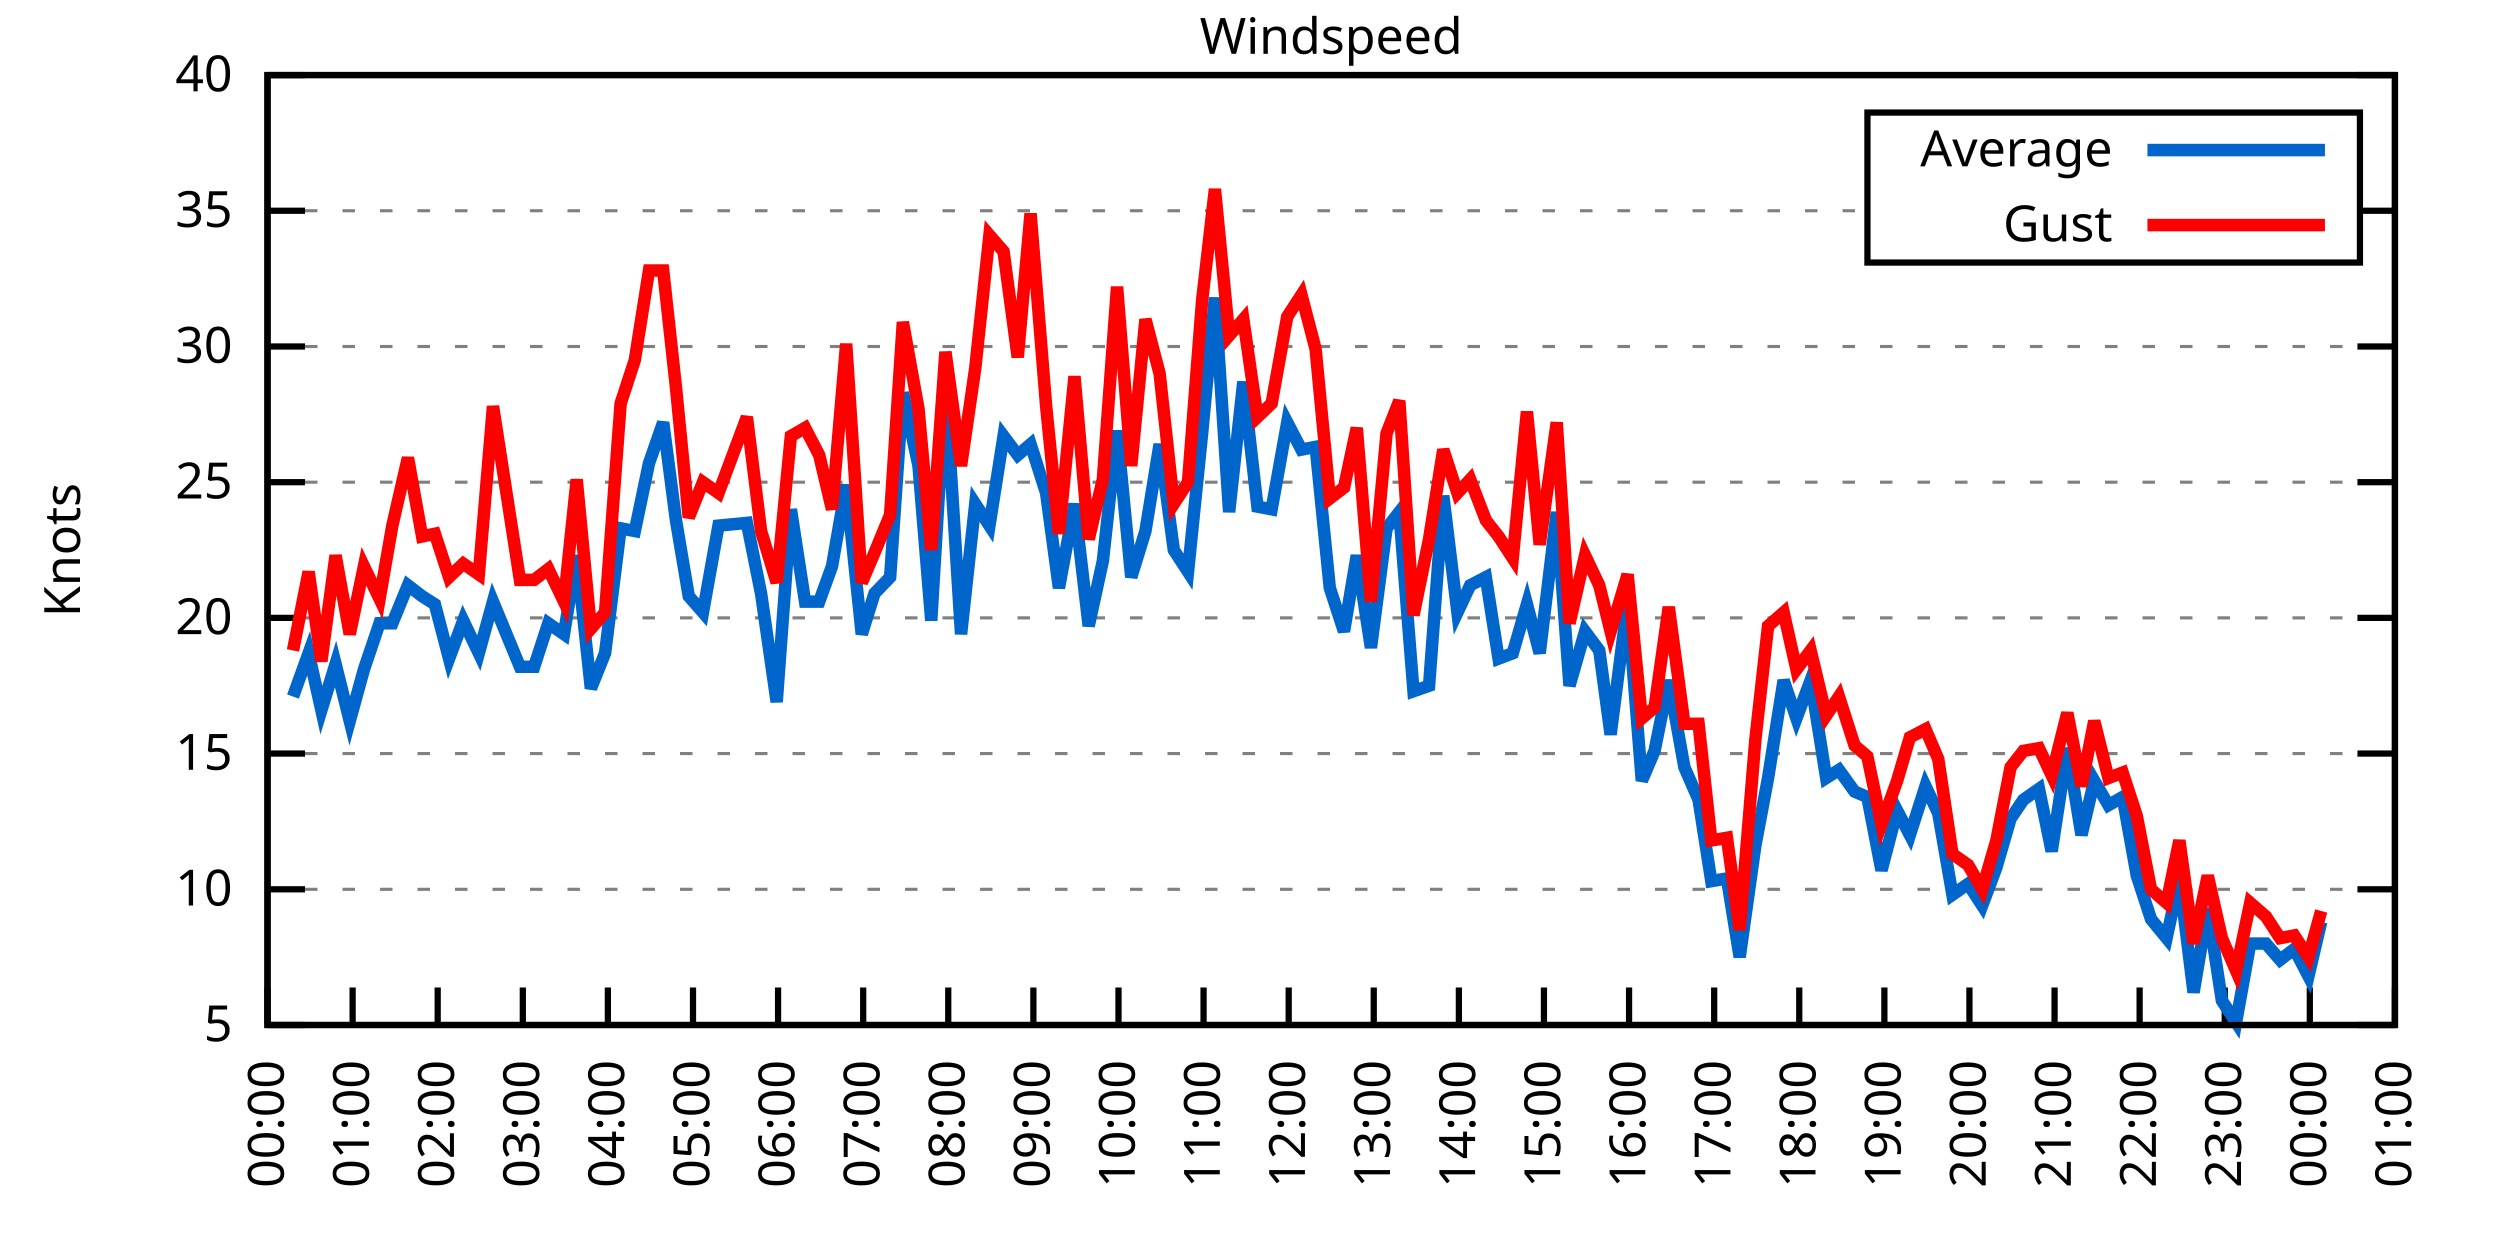
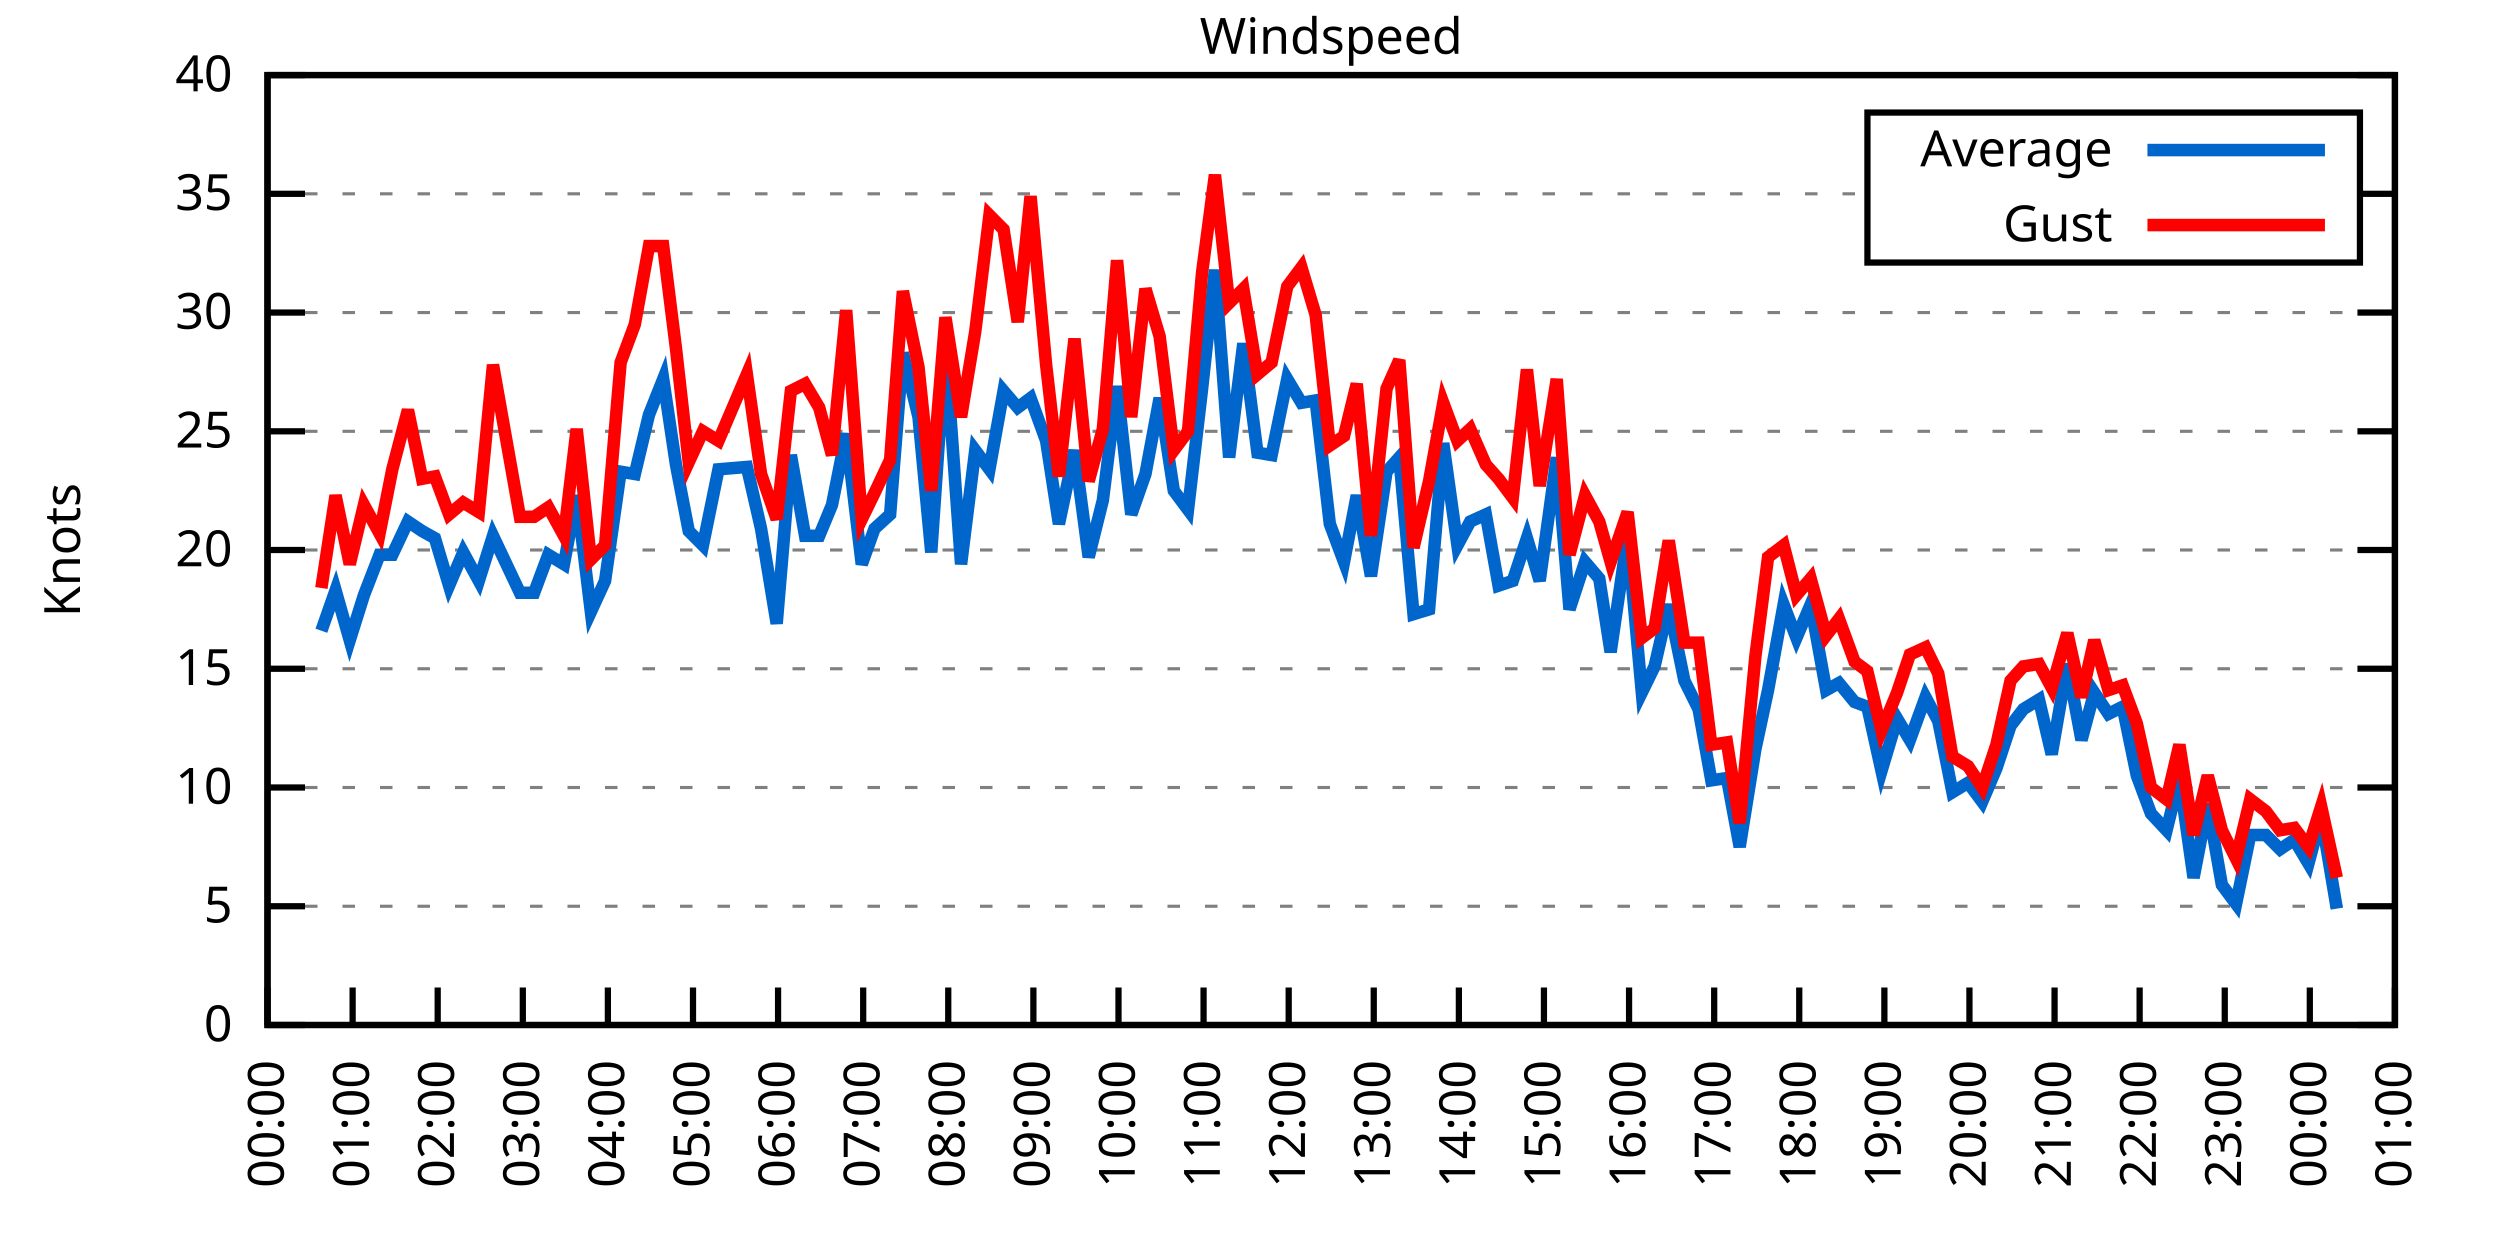
<svg xmlns="http://www.w3.org/2000/svg" xmlns:xlink="http://www.w3.org/1999/xlink" width="400" height="200" viewBox="0 0 400 200">
  <g id="gnuplot_canvas">
    <rect x="0" y="0" width="400" height="200" fill="none" />
    <defs>
      <circle id="gpDot" r="0.5" stroke-width="0.5" stroke="currentColor" />
      <path id="gpPt0" stroke-width="0.333" stroke="currentColor" d="M-1,0 h2 M0,-1 v2" />
      <path id="gpPt1" stroke-width="0.333" stroke="currentColor" d="M-1,-1 L1,1 M1,-1 L-1,1" />
      <path id="gpPt2" stroke-width="0.333" stroke="currentColor" d="M-1,0 L1,0 M0,-1 L0,1 M-1,-1 L1,1 M-1,1 L1,-1" />
      <rect id="gpPt3" stroke-width="0.333" stroke="currentColor" x="-1" y="-1" width="2" height="2" />
      <rect id="gpPt4" stroke-width="0.333" stroke="currentColor" fill="currentColor" x="-1" y="-1" width="2" height="2" />
      <circle id="gpPt5" stroke-width="0.333" stroke="currentColor" cx="0" cy="0" r="1" />
      <use xlink:href="#gpPt5" id="gpPt6" fill="currentColor" stroke="none" />
      <path id="gpPt7" stroke-width="0.333" stroke="currentColor" d="M0,-1.33 L-1.33,0.67 L1.33,0.67 z" />
      <use xlink:href="#gpPt7" id="gpPt8" fill="currentColor" stroke="none" />
      <use xlink:href="#gpPt7" id="gpPt9" stroke="currentColor" transform="rotate(180)" />
      <use xlink:href="#gpPt9" id="gpPt10" fill="currentColor" stroke="none" />
      <use xlink:href="#gpPt3" id="gpPt11" stroke="currentColor" transform="rotate(45)" />
      <use xlink:href="#gpPt11" id="gpPt12" fill="currentColor" stroke="none" />
      <path id="gpPt13" stroke-width="0.333" stroke="currentColor" d="M0,1.330 L1.265,0.411 L0.782,-1.067 L-0.782,-1.076 L-1.265,0.411 z" />
      <use xlink:href="#gpPt13" id="gpPt14" fill="currentColor" stroke="none" />
      <filter id="textbox" filterUnits="objectBoundingBox" x="0" y="0" height="1" width="1">
        <feFlood flood-color="white" flood-opacity="1" result="bgnd" />
        <feComposite in="SourceGraphic" in2="bgnd" operator="atop" />
      </filter>
      <filter id="greybox" filterUnits="objectBoundingBox" x="0" y="0" height="1" width="1">
        <feFlood flood-color="lightgrey" flood-opacity="1" result="grey" />
        <feComposite in="SourceGraphic" in2="grey" operator="atop" />
      </filter>
    </defs>
    <g fill="none" color="white" stroke="currentColor" stroke-width="1.00" stroke-linecap="butt" stroke-linejoin="miter">
</g>
    <g fill="none" color="black" stroke="currentColor" stroke-width="1.00" stroke-linecap="butt" stroke-linejoin="miter">
      <g stroke="none" shape-rendering="crispEdges">
        <polygon fill="rgb(255, 255, 255)" points="42.80,164.00 383.18,164.00 383.18,12.02 42.80,12.02 " />
      </g>
    </g>
    <g fill="none" color="black" stroke="currentColor" stroke-width="1.00" stroke-linecap="butt" stroke-linejoin="miter">
</g>
    <g fill="none" color="black" stroke="black" stroke-width="0.50" stroke-linecap="butt" stroke-linejoin="miter">
</g>
    <g fill="none" color="gray" stroke="currentColor" stroke-width="0.50" stroke-linecap="butt" stroke-linejoin="miter">
      <path stroke="gray" stroke-dasharray="2,4" class="gridline" d="M42.80,164.00 L383.19,164.00  " />
    </g>
    <g fill="none" color="gray" stroke="gray" stroke-width="1.00" stroke-linecap="butt" stroke-linejoin="miter">
</g>
    <g fill="none" color="black" stroke="currentColor" stroke-width="1.00" stroke-linecap="butt" stroke-linejoin="miter">
      <path stroke="black" d="M42.80,164.00 L48.80,164.00 M383.19,164.00 L377.19,164.00  " />
      <g transform="translate(37.20,166.60)" stroke="none" fill="black" font-family="Sans" font-size="8.00" text-anchor="end">
        <text>
+           <tspan font-family="Sans"> 0</tspan>
+         </text>
+       </g>
+     </g>
+     <g fill="none" color="black" stroke="currentColor" stroke-width="1.00" stroke-linecap="butt" stroke-linejoin="miter">
+ </g>
+     <g fill="none" color="black" stroke="black" stroke-width="0.50" stroke-linecap="butt" stroke-linejoin="miter">
+ </g>
+     <g fill="none" color="gray" stroke="currentColor" stroke-width="0.50" stroke-linecap="butt" stroke-linejoin="miter">
+       <path stroke="gray" stroke-dasharray="2,4" class="gridline" d="M42.80,145.00 L383.19,145.00  " />
+     </g>
+     <g fill="none" color="gray" stroke="gray" stroke-width="1.00" stroke-linecap="butt" stroke-linejoin="miter">
+ </g>
+     <g fill="none" color="black" stroke="currentColor" stroke-width="1.00" stroke-linecap="butt" stroke-linejoin="miter">
+       <path stroke="black" d="M42.80,145.00 L48.80,145.00 M383.19,145.00 L377.19,145.00  " />
+       <g transform="translate(37.20,147.60)" stroke="none" fill="black" font-family="Sans" font-size="8.00" text-anchor="end">
+         <text>
          <tspan font-family="Sans"> 5</tspan>
        </text>
      </g>
    </g>
    <g fill="none" color="black" stroke="currentColor" stroke-width="1.00" stroke-linecap="butt" stroke-linejoin="miter">
</g>
    <g fill="none" color="black" stroke="black" stroke-width="0.50" stroke-linecap="butt" stroke-linejoin="miter">
</g>
    <g fill="none" color="gray" stroke="currentColor" stroke-width="0.50" stroke-linecap="butt" stroke-linejoin="miter">
-       <path stroke="gray" stroke-dasharray="2,4" class="gridline" d="M42.80,142.29 L383.19,142.29  " />
-     </g>
-     <g fill="none" color="gray" stroke="gray" stroke-width="1.00" stroke-linecap="butt" stroke-linejoin="miter">
- </g>
-     <g fill="none" color="black" stroke="currentColor" stroke-width="1.00" stroke-linecap="butt" stroke-linejoin="miter">
-       <path stroke="black" d="M42.80,142.29 L48.80,142.29 M383.19,142.29 L377.19,142.29  " />
-       <g transform="translate(37.20,144.89)" stroke="none" fill="black" font-family="Sans" font-size="8.00" text-anchor="end">
+       <path stroke="gray" stroke-dasharray="2,4" class="gridline" d="M42.80,126.00 L383.19,126.00  " />
+     </g>
+     <g fill="none" color="gray" stroke="gray" stroke-width="1.00" stroke-linecap="butt" stroke-linejoin="miter">
+ </g>
+     <g fill="none" color="black" stroke="currentColor" stroke-width="1.00" stroke-linecap="butt" stroke-linejoin="miter">
+       <path stroke="black" d="M42.80,126.00 L48.80,126.00 M383.19,126.00 L377.19,126.00  " />
+       <g transform="translate(37.20,128.60)" stroke="none" fill="black" font-family="Sans" font-size="8.00" text-anchor="end">
        <text>
          <tspan font-family="Sans"> 10</tspan>
        </text>
      </g>
    </g>
    <g fill="none" color="black" stroke="currentColor" stroke-width="1.00" stroke-linecap="butt" stroke-linejoin="miter">
</g>
    <g fill="none" color="black" stroke="black" stroke-width="0.50" stroke-linecap="butt" stroke-linejoin="miter">
</g>
    <g fill="none" color="gray" stroke="currentColor" stroke-width="0.50" stroke-linecap="butt" stroke-linejoin="miter">
-       <path stroke="gray" stroke-dasharray="2,4" class="gridline" d="M42.80,120.57 L383.19,120.57  " />
-     </g>
-     <g fill="none" color="gray" stroke="gray" stroke-width="1.00" stroke-linecap="butt" stroke-linejoin="miter">
- </g>
-     <g fill="none" color="black" stroke="currentColor" stroke-width="1.00" stroke-linecap="butt" stroke-linejoin="miter">
-       <path stroke="black" d="M42.80,120.57 L48.80,120.57 M383.19,120.57 L377.19,120.57  " />
-       <g transform="translate(37.20,123.17)" stroke="none" fill="black" font-family="Sans" font-size="8.00" text-anchor="end">
+       <path stroke="gray" stroke-dasharray="2,4" class="gridline" d="M42.80,107.00 L383.19,107.00  " />
+     </g>
+     <g fill="none" color="gray" stroke="gray" stroke-width="1.00" stroke-linecap="butt" stroke-linejoin="miter">
+ </g>
+     <g fill="none" color="black" stroke="currentColor" stroke-width="1.00" stroke-linecap="butt" stroke-linejoin="miter">
+       <path stroke="black" d="M42.80,107.00 L48.80,107.00 M383.19,107.00 L377.19,107.00  " />
+       <g transform="translate(37.20,109.60)" stroke="none" fill="black" font-family="Sans" font-size="8.00" text-anchor="end">
        <text>
          <tspan font-family="Sans"> 15</tspan>
        </text>
      </g>
    </g>
    <g fill="none" color="black" stroke="currentColor" stroke-width="1.00" stroke-linecap="butt" stroke-linejoin="miter">
</g>
    <g fill="none" color="black" stroke="black" stroke-width="0.50" stroke-linecap="butt" stroke-linejoin="miter">
</g>
    <g fill="none" color="gray" stroke="currentColor" stroke-width="0.50" stroke-linecap="butt" stroke-linejoin="miter">
-       <path stroke="gray" stroke-dasharray="2,4" class="gridline" d="M42.80,98.86 L383.19,98.86  " />
-     </g>
-     <g fill="none" color="gray" stroke="gray" stroke-width="1.00" stroke-linecap="butt" stroke-linejoin="miter">
- </g>
-     <g fill="none" color="black" stroke="currentColor" stroke-width="1.00" stroke-linecap="butt" stroke-linejoin="miter">
-       <path stroke="black" d="M42.80,98.86 L48.80,98.86 M383.19,98.86 L377.19,98.86  " />
-       <g transform="translate(37.20,101.46)" stroke="none" fill="black" font-family="Sans" font-size="8.00" text-anchor="end">
+       <path stroke="gray" stroke-dasharray="2,4" class="gridline" d="M42.80,88.00 L383.19,88.00  " />
+     </g>
+     <g fill="none" color="gray" stroke="gray" stroke-width="1.00" stroke-linecap="butt" stroke-linejoin="miter">
+ </g>
+     <g fill="none" color="black" stroke="currentColor" stroke-width="1.00" stroke-linecap="butt" stroke-linejoin="miter">
+       <path stroke="black" d="M42.80,88.00 L48.80,88.00 M383.19,88.00 L377.19,88.00  " />
+       <g transform="translate(37.20,90.60)" stroke="none" fill="black" font-family="Sans" font-size="8.00" text-anchor="end">
        <text>
          <tspan font-family="Sans"> 20</tspan>
        </text>
      </g>
    </g>
    <g fill="none" color="black" stroke="currentColor" stroke-width="1.00" stroke-linecap="butt" stroke-linejoin="miter">
</g>
    <g fill="none" color="black" stroke="black" stroke-width="0.50" stroke-linecap="butt" stroke-linejoin="miter">
</g>
    <g fill="none" color="gray" stroke="currentColor" stroke-width="0.50" stroke-linecap="butt" stroke-linejoin="miter">
-       <path stroke="gray" stroke-dasharray="2,4" class="gridline" d="M42.80,77.15 L383.19,77.15  " />
-     </g>
-     <g fill="none" color="gray" stroke="gray" stroke-width="1.00" stroke-linecap="butt" stroke-linejoin="miter">
- </g>
-     <g fill="none" color="black" stroke="currentColor" stroke-width="1.00" stroke-linecap="butt" stroke-linejoin="miter">
-       <path stroke="black" d="M42.80,77.15 L48.80,77.15 M383.19,77.15 L377.19,77.15  " />
-       <g transform="translate(37.20,79.75)" stroke="none" fill="black" font-family="Sans" font-size="8.00" text-anchor="end">
+       <path stroke="gray" stroke-dasharray="2,4" class="gridline" d="M42.80,69.01 L383.19,69.01  " />
+     </g>
+     <g fill="none" color="gray" stroke="gray" stroke-width="1.00" stroke-linecap="butt" stroke-linejoin="miter">
+ </g>
+     <g fill="none" color="black" stroke="currentColor" stroke-width="1.00" stroke-linecap="butt" stroke-linejoin="miter">
+       <path stroke="black" d="M42.80,69.01 L48.80,69.01 M383.19,69.01 L377.19,69.01  " />
+       <g transform="translate(37.20,71.61)" stroke="none" fill="black" font-family="Sans" font-size="8.00" text-anchor="end">
        <text>
          <tspan font-family="Sans"> 25</tspan>
        </text>
      </g>
    </g>
    <g fill="none" color="black" stroke="currentColor" stroke-width="1.00" stroke-linecap="butt" stroke-linejoin="miter">
</g>
    <g fill="none" color="black" stroke="black" stroke-width="0.50" stroke-linecap="butt" stroke-linejoin="miter">
</g>
    <g fill="none" color="gray" stroke="currentColor" stroke-width="0.50" stroke-linecap="butt" stroke-linejoin="miter">
-       <path stroke="gray" stroke-dasharray="2,4" class="gridline" d="M42.80,55.44 L383.19,55.44  " />
-     </g>
-     <g fill="none" color="gray" stroke="gray" stroke-width="1.00" stroke-linecap="butt" stroke-linejoin="miter">
- </g>
-     <g fill="none" color="black" stroke="currentColor" stroke-width="1.00" stroke-linecap="butt" stroke-linejoin="miter">
-       <path stroke="black" d="M42.80,55.44 L48.80,55.44 M383.19,55.44 L377.19,55.44  " />
-       <g transform="translate(37.20,58.04)" stroke="none" fill="black" font-family="Sans" font-size="8.00" text-anchor="end">
+       <path stroke="gray" stroke-dasharray="2,4" class="gridline" d="M42.80,50.01 L383.19,50.01  " />
+     </g>
+     <g fill="none" color="gray" stroke="gray" stroke-width="1.00" stroke-linecap="butt" stroke-linejoin="miter">
+ </g>
+     <g fill="none" color="black" stroke="currentColor" stroke-width="1.00" stroke-linecap="butt" stroke-linejoin="miter">
+       <path stroke="black" d="M42.80,50.01 L48.80,50.01 M383.19,50.01 L377.19,50.01  " />
+       <g transform="translate(37.20,52.61)" stroke="none" fill="black" font-family="Sans" font-size="8.00" text-anchor="end">
        <text>
          <tspan font-family="Sans"> 30</tspan>
        </text>
      </g>
    </g>
    <g fill="none" color="black" stroke="currentColor" stroke-width="1.00" stroke-linecap="butt" stroke-linejoin="miter">
</g>
    <g fill="none" color="black" stroke="black" stroke-width="0.50" stroke-linecap="butt" stroke-linejoin="miter">
</g>
    <g fill="none" color="gray" stroke="currentColor" stroke-width="0.50" stroke-linecap="butt" stroke-linejoin="miter">
-       <path stroke="gray" stroke-dasharray="2,4" class="gridline" d="M42.80,33.72 L298.79,33.72 M377.59,33.72 L383.19,33.72  " />
-     </g>
-     <g fill="none" color="gray" stroke="gray" stroke-width="1.00" stroke-linecap="butt" stroke-linejoin="miter">
- </g>
-     <g fill="none" color="black" stroke="currentColor" stroke-width="1.00" stroke-linecap="butt" stroke-linejoin="miter">
-       <path stroke="black" d="M42.80,33.72 L48.80,33.72 M383.19,33.72 L377.19,33.72  " />
-       <g transform="translate(37.20,36.32)" stroke="none" fill="black" font-family="Sans" font-size="8.00" text-anchor="end">
+       <path stroke="gray" stroke-dasharray="2,4" class="gridline" d="M42.80,31.01 L298.79,31.01 M377.59,31.01 L383.19,31.01  " />
+     </g>
+     <g fill="none" color="gray" stroke="gray" stroke-width="1.00" stroke-linecap="butt" stroke-linejoin="miter">
+ </g>
+     <g fill="none" color="black" stroke="currentColor" stroke-width="1.00" stroke-linecap="butt" stroke-linejoin="miter">
+       <path stroke="black" d="M42.80,31.01 L48.80,31.01 M383.19,31.01 L377.19,31.01  " />
+       <g transform="translate(37.20,33.61)" stroke="none" fill="black" font-family="Sans" font-size="8.00" text-anchor="end">
        <text>
          <tspan font-family="Sans"> 35</tspan>
        </text>
      </g>
    </g>
    <g fill="none" color="black" stroke="currentColor" stroke-width="1.00" stroke-linecap="butt" stroke-linejoin="miter">
</g>
    <g fill="none" color="black" stroke="black" stroke-width="0.50" stroke-linecap="butt" stroke-linejoin="miter">
</g>
    <g fill="none" color="gray" stroke="currentColor" stroke-width="0.50" stroke-linecap="butt" stroke-linejoin="miter">
      <path stroke="gray" stroke-dasharray="2,4" class="gridline" d="M42.80,12.01 L383.19,12.01  " />
    </g>
    <g fill="none" color="gray" stroke="gray" stroke-width="1.00" stroke-linecap="butt" stroke-linejoin="miter">
</g>
    <g fill="none" color="black" stroke="currentColor" stroke-width="1.00" stroke-linecap="butt" stroke-linejoin="miter">
      <path stroke="black" d="M42.80,12.01 L48.80,12.01 M383.19,12.01 L377.19,12.01  " />
      <g transform="translate(37.20,14.61)" stroke="none" fill="black" font-family="Sans" font-size="8.00" text-anchor="end">
        <text>
          <tspan font-family="Sans"> 40</tspan>
        </text>
      </g>
    </g>
    <g fill="none" color="black" stroke="currentColor" stroke-width="1.00" stroke-linecap="butt" stroke-linejoin="miter">
      <path stroke="black" d="M42.80,164.00 L42.80,158.00  " />
      <g transform="translate(45.40,169.60) rotate(270.00)" stroke="none" fill="black" font-family="Sans" font-size="8.00" text-anchor="end">
        <text>
          <tspan font-family="Sans">00:00</tspan>
        </text>
      </g>
    </g>
    <g fill="none" color="black" stroke="currentColor" stroke-width="1.00" stroke-linecap="butt" stroke-linejoin="miter">
      <path stroke="black" d="M56.42,164.00 L56.42,158.00  " />
      <g transform="translate(59.02,169.60) rotate(270.00)" stroke="none" fill="black" font-family="Sans" font-size="8.00" text-anchor="end">
        <text>
          <tspan font-family="Sans">01:00</tspan>
        </text>
      </g>
    </g>
    <g fill="none" color="black" stroke="currentColor" stroke-width="1.00" stroke-linecap="butt" stroke-linejoin="miter">
      <path stroke="black" d="M70.03,164.00 L70.03,158.00  " />
      <g transform="translate(72.63,169.60) rotate(270.00)" stroke="none" fill="black" font-family="Sans" font-size="8.00" text-anchor="end">
        <text>
          <tspan font-family="Sans">02:00</tspan>
        </text>
      </g>
    </g>
    <g fill="none" color="black" stroke="currentColor" stroke-width="1.00" stroke-linecap="butt" stroke-linejoin="miter">
      <path stroke="black" d="M83.65,164.00 L83.65,158.00  " />
      <g transform="translate(86.25,169.60) rotate(270.00)" stroke="none" fill="black" font-family="Sans" font-size="8.00" text-anchor="end">
        <text>
          <tspan font-family="Sans">03:00</tspan>
        </text>
      </g>
    </g>
    <g fill="none" color="black" stroke="currentColor" stroke-width="1.00" stroke-linecap="butt" stroke-linejoin="miter">
      <path stroke="black" d="M97.26,164.00 L97.26,158.00  " />
      <g transform="translate(99.86,169.60) rotate(270.00)" stroke="none" fill="black" font-family="Sans" font-size="8.00" text-anchor="end">
        <text>
          <tspan font-family="Sans">04:00</tspan>
        </text>
      </g>
    </g>
    <g fill="none" color="black" stroke="currentColor" stroke-width="1.00" stroke-linecap="butt" stroke-linejoin="miter">
      <path stroke="black" d="M110.88,164.00 L110.88,158.00  " />
      <g transform="translate(113.48,169.60) rotate(270.00)" stroke="none" fill="black" font-family="Sans" font-size="8.00" text-anchor="end">
        <text>
          <tspan font-family="Sans">05:00</tspan>
        </text>
      </g>
    </g>
    <g fill="none" color="black" stroke="currentColor" stroke-width="1.00" stroke-linecap="butt" stroke-linejoin="miter">
      <path stroke="black" d="M124.49,164.00 L124.49,158.00  " />
      <g transform="translate(127.09,169.60) rotate(270.00)" stroke="none" fill="black" font-family="Sans" font-size="8.00" text-anchor="end">
        <text>
          <tspan font-family="Sans">06:00</tspan>
        </text>
      </g>
    </g>
    <g fill="none" color="black" stroke="currentColor" stroke-width="1.00" stroke-linecap="butt" stroke-linejoin="miter">
      <path stroke="black" d="M138.11,164.00 L138.11,158.00  " />
      <g transform="translate(140.71,169.60) rotate(270.00)" stroke="none" fill="black" font-family="Sans" font-size="8.00" text-anchor="end">
        <text>
          <tspan font-family="Sans">07:00</tspan>
        </text>
      </g>
    </g>
    <g fill="none" color="black" stroke="currentColor" stroke-width="1.00" stroke-linecap="butt" stroke-linejoin="miter">
      <path stroke="black" d="M151.72,164.00 L151.72,158.00  " />
      <g transform="translate(154.32,169.60) rotate(270.00)" stroke="none" fill="black" font-family="Sans" font-size="8.00" text-anchor="end">
        <text>
          <tspan font-family="Sans">08:00</tspan>
        </text>
      </g>
    </g>
    <g fill="none" color="black" stroke="currentColor" stroke-width="1.00" stroke-linecap="butt" stroke-linejoin="miter">
      <path stroke="black" d="M165.34,164.00 L165.34,158.00  " />
      <g transform="translate(167.94,169.60) rotate(270.00)" stroke="none" fill="black" font-family="Sans" font-size="8.00" text-anchor="end">
        <text>
          <tspan font-family="Sans">09:00</tspan>
        </text>
      </g>
    </g>
    <g fill="none" color="black" stroke="currentColor" stroke-width="1.00" stroke-linecap="butt" stroke-linejoin="miter">
      <path stroke="black" d="M178.96,164.00 L178.96,158.00  " />
      <g transform="translate(181.56,169.60) rotate(270.00)" stroke="none" fill="black" font-family="Sans" font-size="8.00" text-anchor="end">
        <text>
          <tspan font-family="Sans">10:00</tspan>
        </text>
      </g>
    </g>
    <g fill="none" color="black" stroke="currentColor" stroke-width="1.00" stroke-linecap="butt" stroke-linejoin="miter">
      <path stroke="black" d="M192.57,164.00 L192.57,158.00  " />
      <g transform="translate(195.17,169.60) rotate(270.00)" stroke="none" fill="black" font-family="Sans" font-size="8.00" text-anchor="end">
        <text>
          <tspan font-family="Sans">11:00</tspan>
        </text>
      </g>
    </g>
    <g fill="none" color="black" stroke="currentColor" stroke-width="1.00" stroke-linecap="butt" stroke-linejoin="miter">
      <path stroke="black" d="M206.19,164.00 L206.19,158.00  " />
      <g transform="translate(208.79,169.60) rotate(270.00)" stroke="none" fill="black" font-family="Sans" font-size="8.00" text-anchor="end">
        <text>
          <tspan font-family="Sans">12:00</tspan>
        </text>
      </g>
    </g>
    <g fill="none" color="black" stroke="currentColor" stroke-width="1.00" stroke-linecap="butt" stroke-linejoin="miter">
      <path stroke="black" d="M219.80,164.00 L219.80,158.00  " />
      <g transform="translate(222.40,169.60) rotate(270.00)" stroke="none" fill="black" font-family="Sans" font-size="8.00" text-anchor="end">
        <text>
          <tspan font-family="Sans">13:00</tspan>
        </text>
      </g>
    </g>
    <g fill="none" color="black" stroke="currentColor" stroke-width="1.00" stroke-linecap="butt" stroke-linejoin="miter">
      <path stroke="black" d="M233.42,164.00 L233.42,158.00  " />
      <g transform="translate(236.02,169.60) rotate(270.00)" stroke="none" fill="black" font-family="Sans" font-size="8.00" text-anchor="end">
        <text>
          <tspan font-family="Sans">14:00</tspan>
        </text>
      </g>
    </g>
    <g fill="none" color="black" stroke="currentColor" stroke-width="1.00" stroke-linecap="butt" stroke-linejoin="miter">
      <path stroke="black" d="M247.03,164.00 L247.03,158.00  " />
      <g transform="translate(249.63,169.60) rotate(270.00)" stroke="none" fill="black" font-family="Sans" font-size="8.00" text-anchor="end">
        <text>
          <tspan font-family="Sans">15:00</tspan>
        </text>
      </g>
    </g>
    <g fill="none" color="black" stroke="currentColor" stroke-width="1.00" stroke-linecap="butt" stroke-linejoin="miter">
      <path stroke="black" d="M260.65,164.00 L260.65,158.00  " />
      <g transform="translate(263.25,169.60) rotate(270.00)" stroke="none" fill="black" font-family="Sans" font-size="8.00" text-anchor="end">
        <text>
          <tspan font-family="Sans">16:00</tspan>
        </text>
      </g>
    </g>
    <g fill="none" color="black" stroke="currentColor" stroke-width="1.00" stroke-linecap="butt" stroke-linejoin="miter">
      <path stroke="black" d="M274.27,164.00 L274.27,158.00  " />
      <g transform="translate(276.87,169.60) rotate(270.00)" stroke="none" fill="black" font-family="Sans" font-size="8.00" text-anchor="end">
        <text>
          <tspan font-family="Sans">17:00</tspan>
        </text>
      </g>
    </g>
    <g fill="none" color="black" stroke="currentColor" stroke-width="1.00" stroke-linecap="butt" stroke-linejoin="miter">
      <path stroke="black" d="M287.88,164.00 L287.88,158.00  " />
      <g transform="translate(290.48,169.60) rotate(270.00)" stroke="none" fill="black" font-family="Sans" font-size="8.00" text-anchor="end">
        <text>
          <tspan font-family="Sans">18:00</tspan>
        </text>
      </g>
    </g>
    <g fill="none" color="black" stroke="currentColor" stroke-width="1.00" stroke-linecap="butt" stroke-linejoin="miter">
      <path stroke="black" d="M301.50,164.00 L301.50,158.00  " />
      <g transform="translate(304.10,169.60) rotate(270.00)" stroke="none" fill="black" font-family="Sans" font-size="8.00" text-anchor="end">
        <text>
          <tspan font-family="Sans">19:00</tspan>
        </text>
      </g>
    </g>
    <g fill="none" color="black" stroke="currentColor" stroke-width="1.00" stroke-linecap="butt" stroke-linejoin="miter">
      <path stroke="black" d="M315.11,164.00 L315.11,158.00  " />
      <g transform="translate(317.71,169.60) rotate(270.00)" stroke="none" fill="black" font-family="Sans" font-size="8.00" text-anchor="end">
        <text>
          <tspan font-family="Sans">20:00</tspan>
        </text>
      </g>
    </g>
    <g fill="none" color="black" stroke="currentColor" stroke-width="1.00" stroke-linecap="butt" stroke-linejoin="miter">
      <path stroke="black" d="M328.73,164.00 L328.73,158.00  " />
      <g transform="translate(331.33,169.60) rotate(270.00)" stroke="none" fill="black" font-family="Sans" font-size="8.00" text-anchor="end">
        <text>
          <tspan font-family="Sans">21:00</tspan>
        </text>
      </g>
    </g>
    <g fill="none" color="black" stroke="currentColor" stroke-width="1.00" stroke-linecap="butt" stroke-linejoin="miter">
      <path stroke="black" d="M342.34,164.00 L342.34,158.00  " />
      <g transform="translate(344.94,169.60) rotate(270.00)" stroke="none" fill="black" font-family="Sans" font-size="8.00" text-anchor="end">
        <text>
          <tspan font-family="Sans">22:00</tspan>
        </text>
      </g>
    </g>
    <g fill="none" color="black" stroke="currentColor" stroke-width="1.00" stroke-linecap="butt" stroke-linejoin="miter">
      <path stroke="black" d="M355.96,164.00 L355.96,158.00  " />
      <g transform="translate(358.56,169.60) rotate(270.00)" stroke="none" fill="black" font-family="Sans" font-size="8.00" text-anchor="end">
        <text>
          <tspan font-family="Sans">23:00</tspan>
        </text>
      </g>
    </g>
    <g fill="none" color="black" stroke="currentColor" stroke-width="1.00" stroke-linecap="butt" stroke-linejoin="miter">
      <path stroke="black" d="M369.57,164.00 L369.57,158.00  " />
      <g transform="translate(372.17,169.60) rotate(270.00)" stroke="none" fill="black" font-family="Sans" font-size="8.00" text-anchor="end">
        <text>
          <tspan font-family="Sans">00:00</tspan>
        </text>
      </g>
    </g>
    <g fill="none" color="black" stroke="currentColor" stroke-width="1.00" stroke-linecap="butt" stroke-linejoin="miter">
      <path stroke="black" d="M383.19,164.00 L383.19,158.00  " />
      <g transform="translate(385.79,169.60) rotate(270.00)" stroke="none" fill="black" font-family="Sans" font-size="8.00" text-anchor="end">
        <text>
          <tspan font-family="Sans">01:00</tspan>
        </text>
      </g>
    </g>
    <g fill="none" color="black" stroke="currentColor" stroke-width="1.00" stroke-linecap="butt" stroke-linejoin="miter">
</g>
    <g fill="none" color="black" stroke="currentColor" stroke-width="1.00" stroke-linecap="butt" stroke-linejoin="miter">
      <path stroke="black" d="M42.80,12.01 L42.80,164.00 L383.19,164.00 L383.19,12.01 L42.80,12.01 Z  " />
    </g>
    <g fill="none" color="black" stroke="currentColor" stroke-width="1.00" stroke-linecap="butt" stroke-linejoin="miter">
</g>
    <g fill="none" color="black" stroke="currentColor" stroke-width="1.00" stroke-linecap="butt" stroke-linejoin="miter">
      <path stroke="black" d="M298.79,42.01 L298.79,18.01 L377.59,18.01 L377.59,42.01 L298.79,42.01 Z  " />
    </g>
    <g id="Windspeed_plot_1">
      <g fill="none" color="white" stroke="black" stroke-width="2.00" stroke-linecap="butt" stroke-linejoin="miter">
</g>
      <g fill="none" color="black" stroke="currentColor" stroke-width="2.00" stroke-linecap="butt" stroke-linejoin="miter">
        <g transform="translate(337.99,26.61)" stroke="none" fill="black" font-family="Sans" font-size="8.00" text-anchor="end">
          <text>
            <tspan font-family="Sans">Average</tspan>
          </text>
        </g>
      </g>
      <g fill="none" color="black" stroke="currentColor" stroke-width="2.00" stroke-linecap="butt" stroke-linejoin="miter">
-         <path stroke="rgb(  0, 102, 204)" d="M343.59,24.01 L371.99,24.01 M46.88,111.45 L49.38,104.51 L51.42,113.63 L53.69,106.24 L55.96,115.36 L58.23,107.11   L60.73,99.73 L62.77,99.73 L65.27,93.65 L67.54,95.39 L69.58,96.69 L71.85,105.38 L74.12,99.30 L76.61,104.51   L78.88,96.26 L83.19,106.68 L85.46,106.68 L87.73,99.73 L90.23,101.47 L92.27,88.87 L94.54,110.15 L96.81,104.51   L99.30,84.53 L101.57,84.97 L103.84,74.11 L106.11,67.59 L108.15,83.23 L110.20,95.39 L112.47,97.99 L114.96,84.10   L119.50,83.66 L121.77,94.95 L124.27,112.32 L126.54,81.49 L128.81,96.26 L131.07,96.26 L133.12,90.61 L135.39,77.58   L137.88,101.47 L139.92,94.95 L142.42,92.35 L144.46,62.82 L146.96,74.54 L149.00,99.30 L151.27,61.52 L153.77,101.47   L156.04,80.62 L158.31,84.10 L160.57,69.77 L162.84,72.81 L164.89,71.07 L167.38,78.89 L169.43,94.08 L171.92,80.62   L174.19,100.16 L176.46,89.74 L178.73,68.90 L181.00,92.35 L183.27,84.97 L185.54,71.07 L187.81,88.00 L190.08,91.48   L192.34,69.33 L194.39,47.62 L196.66,81.93 L198.93,61.08 L201.19,81.06 L203.46,81.49 L205.96,67.59 L208.23,71.94   L210.50,71.50 L212.77,94.08 L215.04,101.03 L217.08,88.87 L219.35,103.64 L221.85,84.53 L223.89,81.93 L226.16,110.59   L228.65,109.72 L230.92,79.32 L233.19,97.99 L235.23,93.65 L237.73,92.35 L239.77,105.38 L242.04,104.51 L244.31,96.69   L246.35,104.51 L249.08,81.93 L251.12,109.72 L253.61,101.03 L255.88,104.07 L257.70,117.53 L260.42,96.26 L262.69,124.92   L264.73,120.14 L267.00,108.85 L269.50,122.75 L271.77,127.96 L273.81,140.98 L276.31,140.55 L278.35,153.14 L280.85,135.34   L282.89,124.48 L285.38,108.85 L287.43,114.93 L289.70,108.85 L292.19,124.48 L294.23,123.18 L296.73,126.65 L298.77,127.52   L301.04,139.25 L303.54,129.69 L305.58,133.60 L308.08,125.79 L310.12,130.13 L312.39,143.16 L314.89,141.42 L317.15,144.89   L319.42,138.81 L321.69,131.00 L323.74,127.96 L326.23,126.22 L328.27,136.21 L330.77,119.71 L333.04,133.60 L335.08,124.92   L337.35,128.83 L339.62,127.52 L341.89,140.12 L344.16,147.06 L346.65,150.10 L348.70,140.55 L350.97,158.79 L353.24,145.33   L355.50,160.09 L357.77,163.57 L360.04,150.97 L362.54,150.97 L364.81,153.58 L367.08,151.84 L369.35,156.18 L371.39,147.50    " />
+         <path stroke="rgb(  0, 102, 204)" d="M343.59,24.01 L371.99,24.01 M51.42,100.92 L53.69,94.46 L55.96,102.44 L58.23,95.22 L60.73,88.76 L62.77,88.76   L65.27,83.45 L67.54,84.97 L69.58,86.11 L71.85,93.70 L74.12,88.38 L76.61,92.94 L78.88,85.73 L83.19,94.84   L85.46,94.84 L87.73,88.76 L90.23,90.28 L92.27,79.27 L94.54,97.88 L96.81,92.94 L99.30,75.47 L101.57,75.85   L103.84,66.35 L106.11,60.65 L108.15,74.33 L110.20,84.97 L112.47,87.25 L114.96,75.09 L119.50,74.71 L121.77,84.59   L124.27,99.78 L126.54,72.81 L128.81,85.73 L131.07,85.73 L133.12,80.79 L135.39,69.39 L137.88,90.28 L139.92,84.59   L142.42,82.31 L144.46,56.47 L146.96,66.73 L149.00,88.38 L151.27,55.33 L153.77,90.28 L156.04,72.05 L158.31,75.09   L160.57,62.55 L162.84,65.21 L164.89,63.69 L167.38,70.53 L169.43,83.83 L171.92,72.05 L174.19,89.14 L176.46,80.03   L178.73,61.79 L181.00,82.31 L183.27,75.85 L185.54,63.69 L187.81,78.51 L190.08,81.55 L192.34,62.17 L194.39,43.17   L196.66,73.19 L198.93,54.95 L201.19,72.43 L203.46,72.81 L205.96,60.65 L208.23,64.45 L210.50,64.07 L212.77,83.83   L215.04,89.90 L217.08,79.27 L219.35,92.18 L221.85,75.47 L223.89,73.19 L226.16,98.26 L228.65,97.50 L230.92,70.91   L233.19,87.25 L235.23,83.45 L237.73,82.31 L239.77,93.70 L242.04,92.94 L244.31,86.11 L246.35,92.94 L249.08,73.19   L251.12,97.50 L253.61,89.90 L255.88,92.56 L257.70,104.34 L260.42,85.73 L262.69,110.80 L264.73,106.62 L267.00,96.74   L269.50,108.90 L271.77,113.46 L273.81,124.86 L276.31,124.48 L278.35,135.50 L280.85,119.92 L282.89,110.42 L285.38,96.74   L287.43,102.06 L289.70,96.74 L292.19,110.42 L294.23,109.28 L296.73,112.32 L298.77,113.08 L301.04,123.34 L303.54,114.98   L305.58,118.40 L308.08,111.56 L310.12,115.36 L312.39,126.76 L314.89,125.24 L317.15,128.28 L319.42,122.96 L321.69,116.12   L323.74,113.46 L326.23,111.94 L328.27,120.68 L330.77,106.24 L333.04,118.40 L335.08,110.80 L337.35,114.22 L339.62,113.08   L341.89,124.10 L344.16,130.18 L346.65,132.84 L348.70,124.48 L350.97,140.44 L353.24,128.66 L355.50,141.58 L357.77,144.62   L360.04,133.60 L362.54,133.60 L364.81,135.88 L367.08,134.36 L369.35,138.16 L371.39,130.56 L373.89,145.38  " />
      </g>
    </g>
    <g id="Windspeed_plot_2">
      <g fill="none" color="black" stroke="currentColor" stroke-width="2.00" stroke-linecap="butt" stroke-linejoin="miter">
        <g transform="translate(337.99,38.61)" stroke="none" fill="black" font-family="Sans" font-size="8.00" text-anchor="end">
          <text>
            <tspan font-family="Sans">Gust</tspan>
          </text>
        </g>
      </g>
      <g fill="none" color="black" stroke="currentColor" stroke-width="2.00" stroke-linecap="butt" stroke-linejoin="miter">
-         <path stroke="rgb(255,   0,   0)" d="M343.59,36.01 L371.99,36.01 M46.88,104.07 L49.38,91.48 L51.42,105.81 L53.69,88.87 L55.96,101.47 L58.23,90.61   L60.73,95.82 L62.77,84.10 L65.27,73.24 L67.54,85.83 L69.58,85.40 L71.85,92.35 L74.12,90.18 L76.61,91.91   L78.88,64.99 L83.19,92.78 L85.46,92.78 L87.73,91.04 L90.23,96.26 L92.27,76.71 L94.54,100.60 L96.81,97.99   L99.30,64.56 L101.57,57.61 L103.84,43.28 L106.11,43.28 L108.15,61.95 L110.20,82.79 L112.47,77.15 L114.96,78.89   L119.50,66.73 L121.77,84.97 L124.27,93.22 L126.54,69.77 L128.81,68.46 L131.07,72.81 L133.12,81.49 L135.39,55.00   L137.88,93.22 L139.92,88.44 L142.42,82.36 L144.46,51.53 L146.96,65.42 L149.00,88.00 L151.27,56.30 L153.77,74.54   L156.04,58.91 L158.31,37.63 L160.57,40.24 L162.84,57.17 L164.89,34.16 L167.38,64.99 L169.43,85.40 L171.92,60.21   L174.19,86.27 L176.46,76.71 L178.73,45.88 L181.00,74.54 L183.27,51.09 L185.54,59.78 L187.81,80.62 L190.08,77.15   L192.34,48.05 L194.39,30.25 L196.66,53.70 L198.93,51.09 L201.19,66.73 L203.46,64.56 L205.96,50.66 L208.23,47.18   L210.50,55.87 L212.77,79.75 L215.04,78.02 L217.08,68.46 L219.35,96.26 L221.85,69.33 L223.89,64.12 L226.16,98.43   L228.65,86.27 L230.92,71.94 L233.19,78.89 L235.23,76.71 L237.73,83.23 L239.77,85.83 L242.04,89.31 L244.31,65.86   L246.35,87.14 L249.08,67.59 L251.12,99.73 L253.61,88.87 L255.88,93.65 L257.70,101.03 L260.42,91.91 L262.69,114.93   L264.73,113.19 L267.00,97.12 L269.50,115.80 L271.77,115.80 L273.81,134.47 L276.31,134.04 L278.35,148.80 L280.85,118.40   L282.89,100.16 L285.38,97.99 L287.43,107.11 L289.70,104.07 L292.19,114.49 L294.23,111.45 L296.73,119.27 L298.77,121.01   L301.04,131.86 L303.54,124.92 L305.58,117.97 L308.08,116.67 L310.12,121.44 L312.39,136.64 L314.89,138.38 L317.15,142.29   L319.42,134.47 L321.69,122.75 L323.74,120.14 L326.23,119.71 L328.27,124.05 L330.77,114.06 L333.04,125.79 L335.08,115.36   L337.35,124.48 L339.62,123.61 L341.89,130.56 L344.16,142.29 L346.65,144.46 L348.70,134.47 L350.97,150.97 L353.24,140.12   L355.50,150.10 L357.77,155.31 L360.04,144.46 L362.54,146.63 L364.81,150.10 L367.08,149.67 L369.35,153.14 L371.39,145.76    " />
+         <path stroke="rgb(255,   0,   0)" d="M343.59,36.01 L371.99,36.01 M51.42,94.08 L53.69,79.27 L55.96,90.28 L58.23,80.79 L60.73,85.35 L62.77,75.09   L65.27,65.59 L67.54,76.61 L69.58,76.23 L71.85,82.31 L74.12,80.41 L76.61,81.93 L78.88,58.37 L83.19,82.69   L85.46,82.69 L87.73,81.17 L90.23,85.73 L92.27,68.63 L94.54,89.52 L96.81,87.25 L99.30,57.99 L101.57,51.91   L103.84,39.37 L106.11,39.37 L108.15,55.71 L110.20,73.95 L112.47,69.01 L114.96,70.53 L119.50,59.89 L121.77,75.85   L124.27,83.07 L126.54,62.55 L128.81,61.41 L131.07,65.21 L133.12,72.81 L135.39,49.63 L137.88,83.07 L139.92,78.89   L142.42,73.57 L144.46,46.59 L146.96,58.75 L149.00,78.51 L151.27,50.77 L153.77,66.73 L156.04,53.05 L158.31,34.43   L160.57,36.71 L162.84,51.53 L164.89,31.39 L167.38,58.37 L169.43,76.23 L171.92,54.19 L174.19,76.99 L176.46,68.63   L178.73,41.65 L181.00,66.73 L183.27,46.21 L185.54,53.81 L187.81,72.05 L190.08,69.01 L192.34,43.55 L194.39,27.97   L196.66,48.49 L198.93,46.21 L201.19,59.89 L203.46,57.99 L205.96,45.83 L208.23,42.79 L210.50,50.39 L212.77,71.29   L215.04,69.77 L217.08,61.41 L219.35,85.73 L221.85,62.17 L223.89,57.61 L226.16,87.63 L228.65,76.99 L230.92,64.45   L233.19,70.53 L235.23,68.63 L237.73,74.33 L239.77,76.61 L242.04,79.65 L244.31,59.13 L246.35,77.75 L249.08,60.65   L251.12,88.76 L253.61,79.27 L255.88,83.45 L257.70,89.90 L260.42,81.93 L262.69,102.06 L264.73,100.54 L267.00,86.49   L269.50,102.82 L271.77,102.82 L273.81,119.16 L276.31,118.78 L278.35,131.70 L280.85,105.10 L282.89,89.14 L285.38,87.25   L287.43,95.22 L289.70,92.56 L292.19,101.68 L294.23,99.02 L296.73,105.86 L298.77,107.38 L301.04,116.88 L303.54,110.80   L305.58,104.72 L308.08,103.58 L310.12,107.76 L312.39,121.06 L314.89,122.58 L317.15,126.00 L319.42,119.16 L321.69,108.90   L323.74,106.62 L326.23,106.24 L328.27,110.04 L330.77,101.30 L333.04,111.56 L335.08,102.44 L337.35,110.42 L339.62,109.66   L341.89,115.74 L344.16,126.00 L346.65,127.90 L348.70,119.16 L350.97,133.60 L353.24,124.10 L355.50,132.84 L357.77,137.40   L360.04,127.90 L362.54,129.80 L364.81,132.84 L367.08,132.46 L369.35,135.50 L371.39,129.04 L373.89,140.44  " />
      </g>
    </g>
    <g fill="none" color="black" stroke="currentColor" stroke-width="2.00" stroke-linecap="butt" stroke-linejoin="miter">
</g>
    <g fill="none" color="black" stroke="black" stroke-width="1.00" stroke-linecap="butt" stroke-linejoin="miter">
</g>
    <g fill="none" color="black" stroke="currentColor" stroke-width="1.00" stroke-linecap="butt" stroke-linejoin="miter">
      <path stroke="black" d="M42.80,12.01 L42.80,164.00 L383.19,164.00 L383.19,12.01 L42.80,12.01 Z  " />
      <g transform="translate(12.80,88.01) rotate(270.00)" stroke="none" fill="black" font-family="Sans" font-size="8.00" text-anchor="middle">
        <text>
          <tspan font-family="Sans">Knots</tspan>
        </text>
      </g>
    </g>
    <g fill="none" color="black" stroke="currentColor" stroke-width="1.00" stroke-linecap="butt" stroke-linejoin="miter">
</g>
    <g fill="none" color="black" stroke="currentColor" stroke-width="1.00" stroke-linecap="butt" stroke-linejoin="miter">
      <g transform="translate(212.99,8.61)" stroke="none" fill="black" font-family="Sans" font-size="8.00" text-anchor="middle">
        <text>
          <tspan font-family="Sans">Windspeed</tspan>
        </text>
      </g>
    </g>
    <g fill="none" color="black" stroke="currentColor" stroke-width="1.00" stroke-linecap="butt" stroke-linejoin="miter">
</g>
  </g>
</svg>
